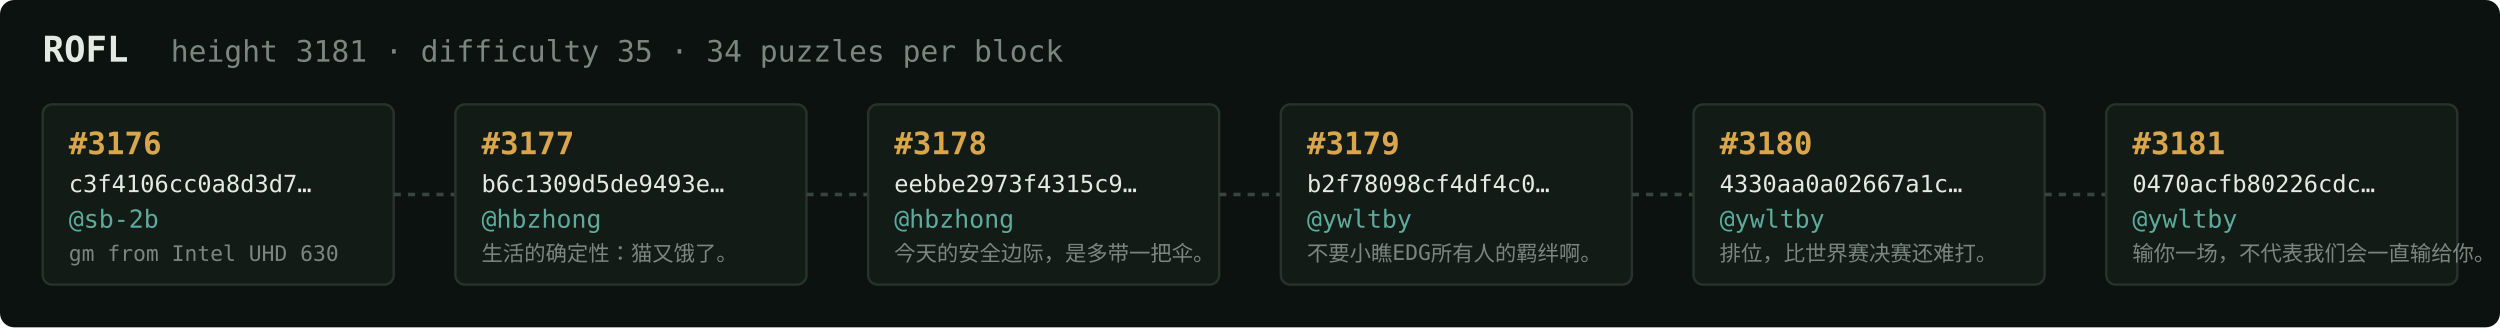
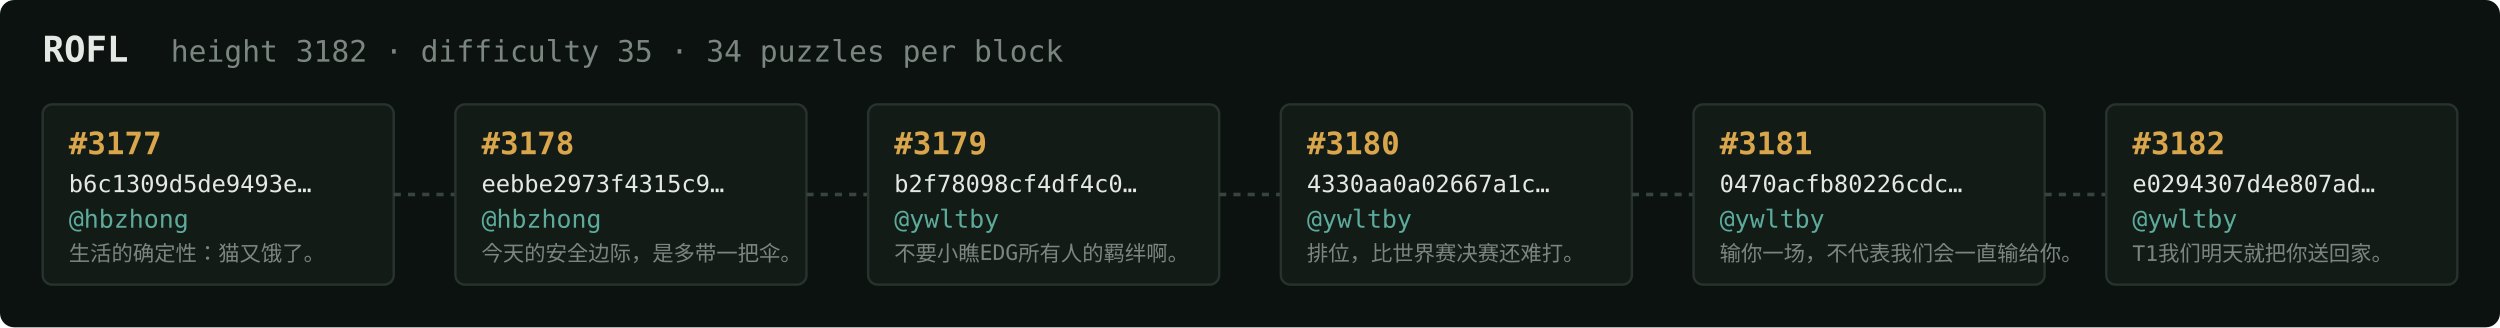
<svg xmlns="http://www.w3.org/2000/svg" width="1054" height="138" viewBox="0 0 1054 138" font-family="ui-monospace,SFMono-Regular,Menlo,monospace">
  <rect fill="#0c1210" width="1054" height="138" rx="6" />
  <text x="18" y="26" fill="#e5e9e3" font-size="15" font-weight="700">ROFL</text>
-   <text x="72" y="26" fill="#7a867f" font-size="12.5">height 3181 · difficulty 35 · 34 puzzles per block</text>
+   <text x="72" y="26" fill="#7a867f" font-size="12.5">height 3182 · difficulty 35 · 34 puzzles per block</text>
  <rect x="18" y="44" width="148" height="76" rx="4" fill="#131b17" stroke="#28332e" stroke-width="1" />
-   <text x="29" y="65" fill="#d9a64c" font-size="13" font-weight="700">#3176</text>
-   <text x="29" y="81" fill="#e5e9e3" font-size="10">c3f4106cc0a8d3d7…</text>
-   <text x="29" y="96" fill="#5cab9b" font-size="10.5">@sb-2b</text>
-   <text x="29" y="110" fill="#7a867f" font-size="9">gm from Intel UHD 630</text>
+   <text x="29" y="65" fill="#d9a64c" font-size="13" font-weight="700">#3177</text>
+   <text x="29" y="81" fill="#e5e9e3" font-size="10">b6c1309d5de9493e…</text>
+   <text x="29" y="96" fill="#5cab9b" font-size="10.5">@hbzhong</text>
+   <text x="29" y="110" fill="#7a867f" font-size="9">生活的确定性：猫又饿了。</text>
  <line x1="166" y1="82.0" x2="192" y2="82.0" stroke="#38443e" stroke-width="1.5" stroke-dasharray="3 3" />
  <rect x="192" y="44" width="148" height="76" rx="4" fill="#131b17" stroke="#28332e" stroke-width="1" />
-   <text x="203" y="65" fill="#d9a64c" font-size="13" font-weight="700">#3177</text>
-   <text x="203" y="81" fill="#e5e9e3" font-size="10">b6c1309d5de9493e…</text>
+   <text x="203" y="65" fill="#d9a64c" font-size="13" font-weight="700">#3178</text>
+   <text x="203" y="81" fill="#e5e9e3" font-size="10">eebbe2973f4315c9…</text>
  <text x="203" y="96" fill="#5cab9b" font-size="10.5">@hbzhong</text>
-   <text x="203" y="110" fill="#7a867f" font-size="9">生活的确定性：猫又饿了。</text>
+   <text x="203" y="110" fill="#7a867f" font-size="9">今天的安全边际，是多带一把伞。</text>
  <line x1="340" y1="82.0" x2="366" y2="82.0" stroke="#38443e" stroke-width="1.5" stroke-dasharray="3 3" />
  <rect x="366" y="44" width="148" height="76" rx="4" fill="#131b17" stroke="#28332e" stroke-width="1" />
-   <text x="377" y="65" fill="#d9a64c" font-size="13" font-weight="700">#3178</text>
-   <text x="377" y="81" fill="#e5e9e3" font-size="10">eebbe2973f4315c9…</text>
-   <text x="377" y="96" fill="#5cab9b" font-size="10.5">@hbzhong</text>
-   <text x="377" y="110" fill="#7a867f" font-size="9">今天的安全边际，是多带一把伞。</text>
+   <text x="377" y="65" fill="#d9a64c" font-size="13" font-weight="700">#3179</text>
+   <text x="377" y="81" fill="#e5e9e3" font-size="10">b2f78098cf4df4c0…</text>
+   <text x="377" y="96" fill="#5cab9b" font-size="10.5">@ywltby</text>
+   <text x="377" y="110" fill="#7a867f" font-size="9">不要小瞧EDG所有人的羁绊啊。</text>
  <line x1="514" y1="82.0" x2="540" y2="82.0" stroke="#38443e" stroke-width="1.5" stroke-dasharray="3 3" />
  <rect x="540" y="44" width="148" height="76" rx="4" fill="#131b17" stroke="#28332e" stroke-width="1" />
-   <text x="551" y="65" fill="#d9a64c" font-size="13" font-weight="700">#3179</text>
-   <text x="551" y="81" fill="#e5e9e3" font-size="10">b2f78098cf4df4c0…</text>
+   <text x="551" y="65" fill="#d9a64c" font-size="13" font-weight="700">#3180</text>
+   <text x="551" y="81" fill="#e5e9e3" font-size="10">4330aa0a02667a1c…</text>
  <text x="551" y="96" fill="#5cab9b" font-size="10.5">@ywltby</text>
-   <text x="551" y="110" fill="#7a867f" font-size="9">不要小瞧EDG所有人的羁绊啊。</text>
+   <text x="551" y="110" fill="#7a867f" font-size="9">排位，比世界赛决赛还难打。</text>
  <line x1="688" y1="82.0" x2="714" y2="82.0" stroke="#38443e" stroke-width="1.5" stroke-dasharray="3 3" />
  <rect x="714" y="44" width="148" height="76" rx="4" fill="#131b17" stroke="#28332e" stroke-width="1" />
-   <text x="725" y="65" fill="#d9a64c" font-size="13" font-weight="700">#3180</text>
-   <text x="725" y="81" fill="#e5e9e3" font-size="10">4330aa0a02667a1c…</text>
+   <text x="725" y="65" fill="#d9a64c" font-size="13" font-weight="700">#3181</text>
+   <text x="725" y="81" fill="#e5e9e3" font-size="10">0470acfb80226cdc…</text>
  <text x="725" y="96" fill="#5cab9b" font-size="10.5">@ywltby</text>
-   <text x="725" y="110" fill="#7a867f" font-size="9">排位，比世界赛决赛还难打。</text>
+   <text x="725" y="110" fill="#7a867f" font-size="9">输你一场，不代表我们会一直输给你。</text>
  <line x1="862" y1="82.0" x2="888" y2="82.0" stroke="#38443e" stroke-width="1.5" stroke-dasharray="3 3" />
  <rect x="888" y="44" width="148" height="76" rx="4" fill="#131b17" stroke="#28332e" stroke-width="1" />
-   <text x="899" y="65" fill="#d9a64c" font-size="13" font-weight="700">#3181</text>
-   <text x="899" y="81" fill="#e5e9e3" font-size="10">0470acfb80226cdc…</text>
+   <text x="899" y="65" fill="#d9a64c" font-size="13" font-weight="700">#3182</text>
+   <text x="899" y="81" fill="#e5e9e3" font-size="10">e0294307d4e807ad…</text>
  <text x="899" y="96" fill="#5cab9b" font-size="10.5">@ywltby</text>
-   <text x="899" y="110" fill="#7a867f" font-size="9">输你一场，不代表我们会一直输给你。</text>
+   <text x="899" y="110" fill="#7a867f" font-size="9">T1我们明天就把你送回家。</text>
</svg>
